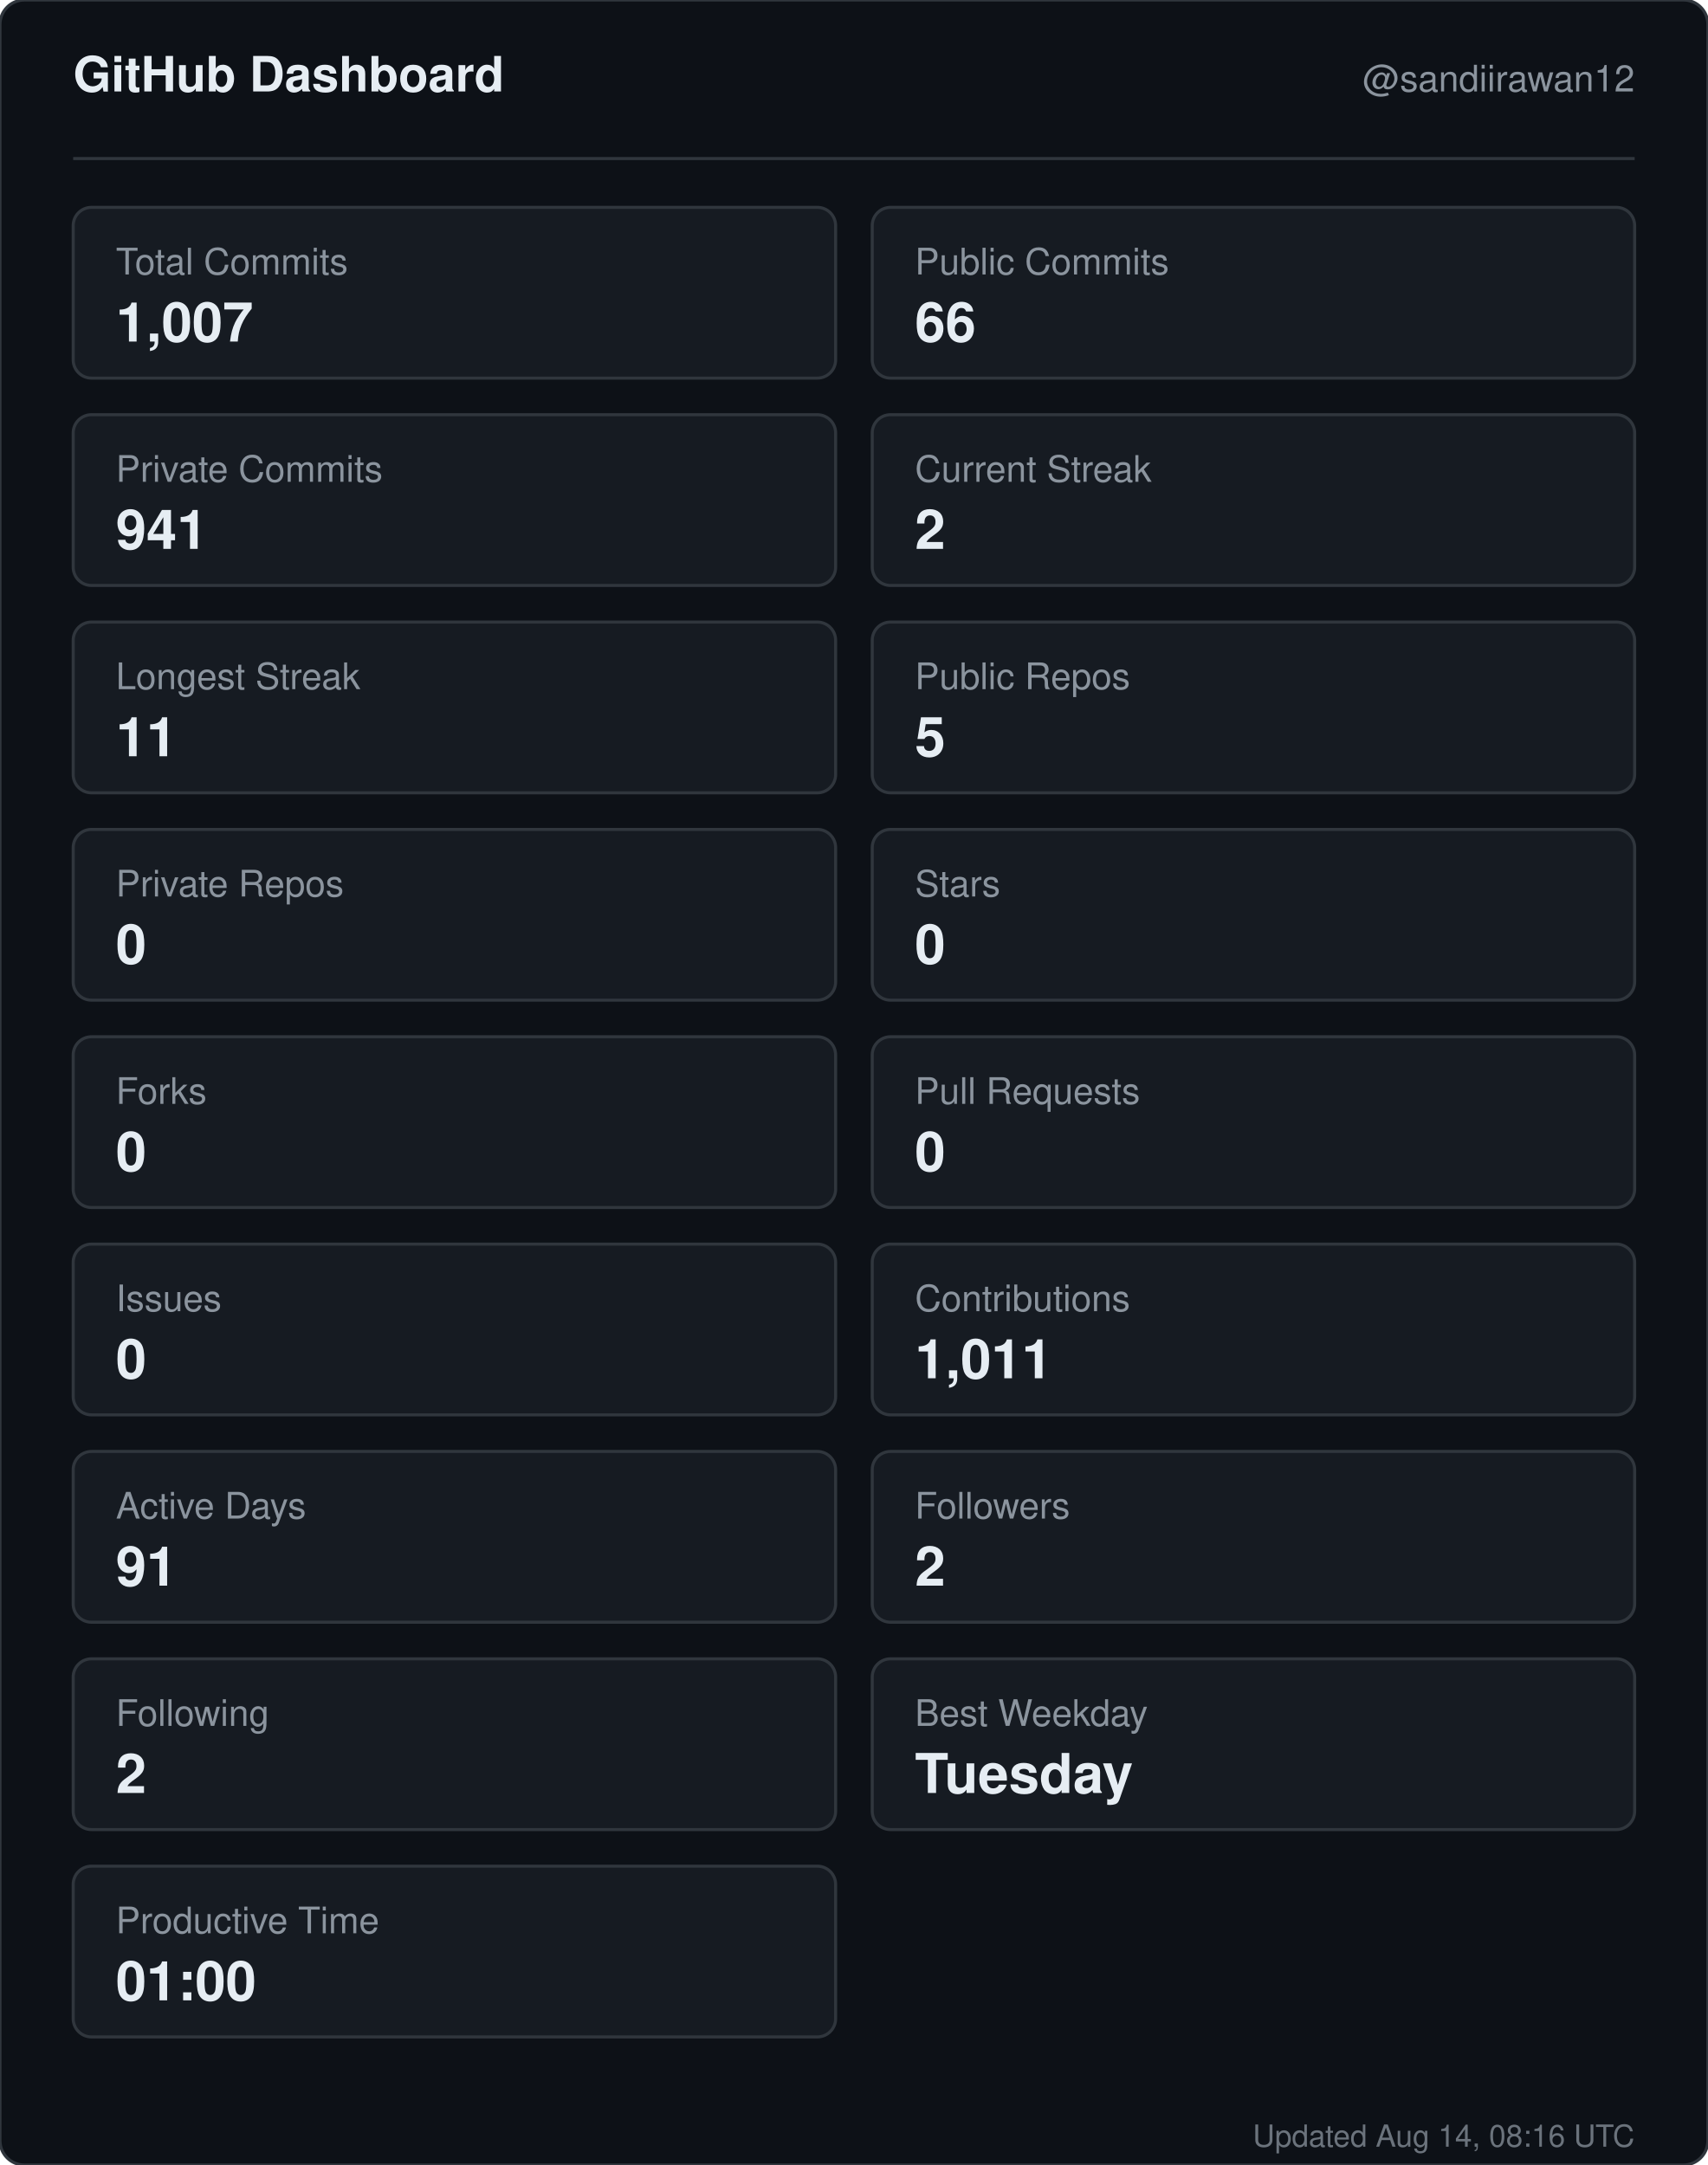
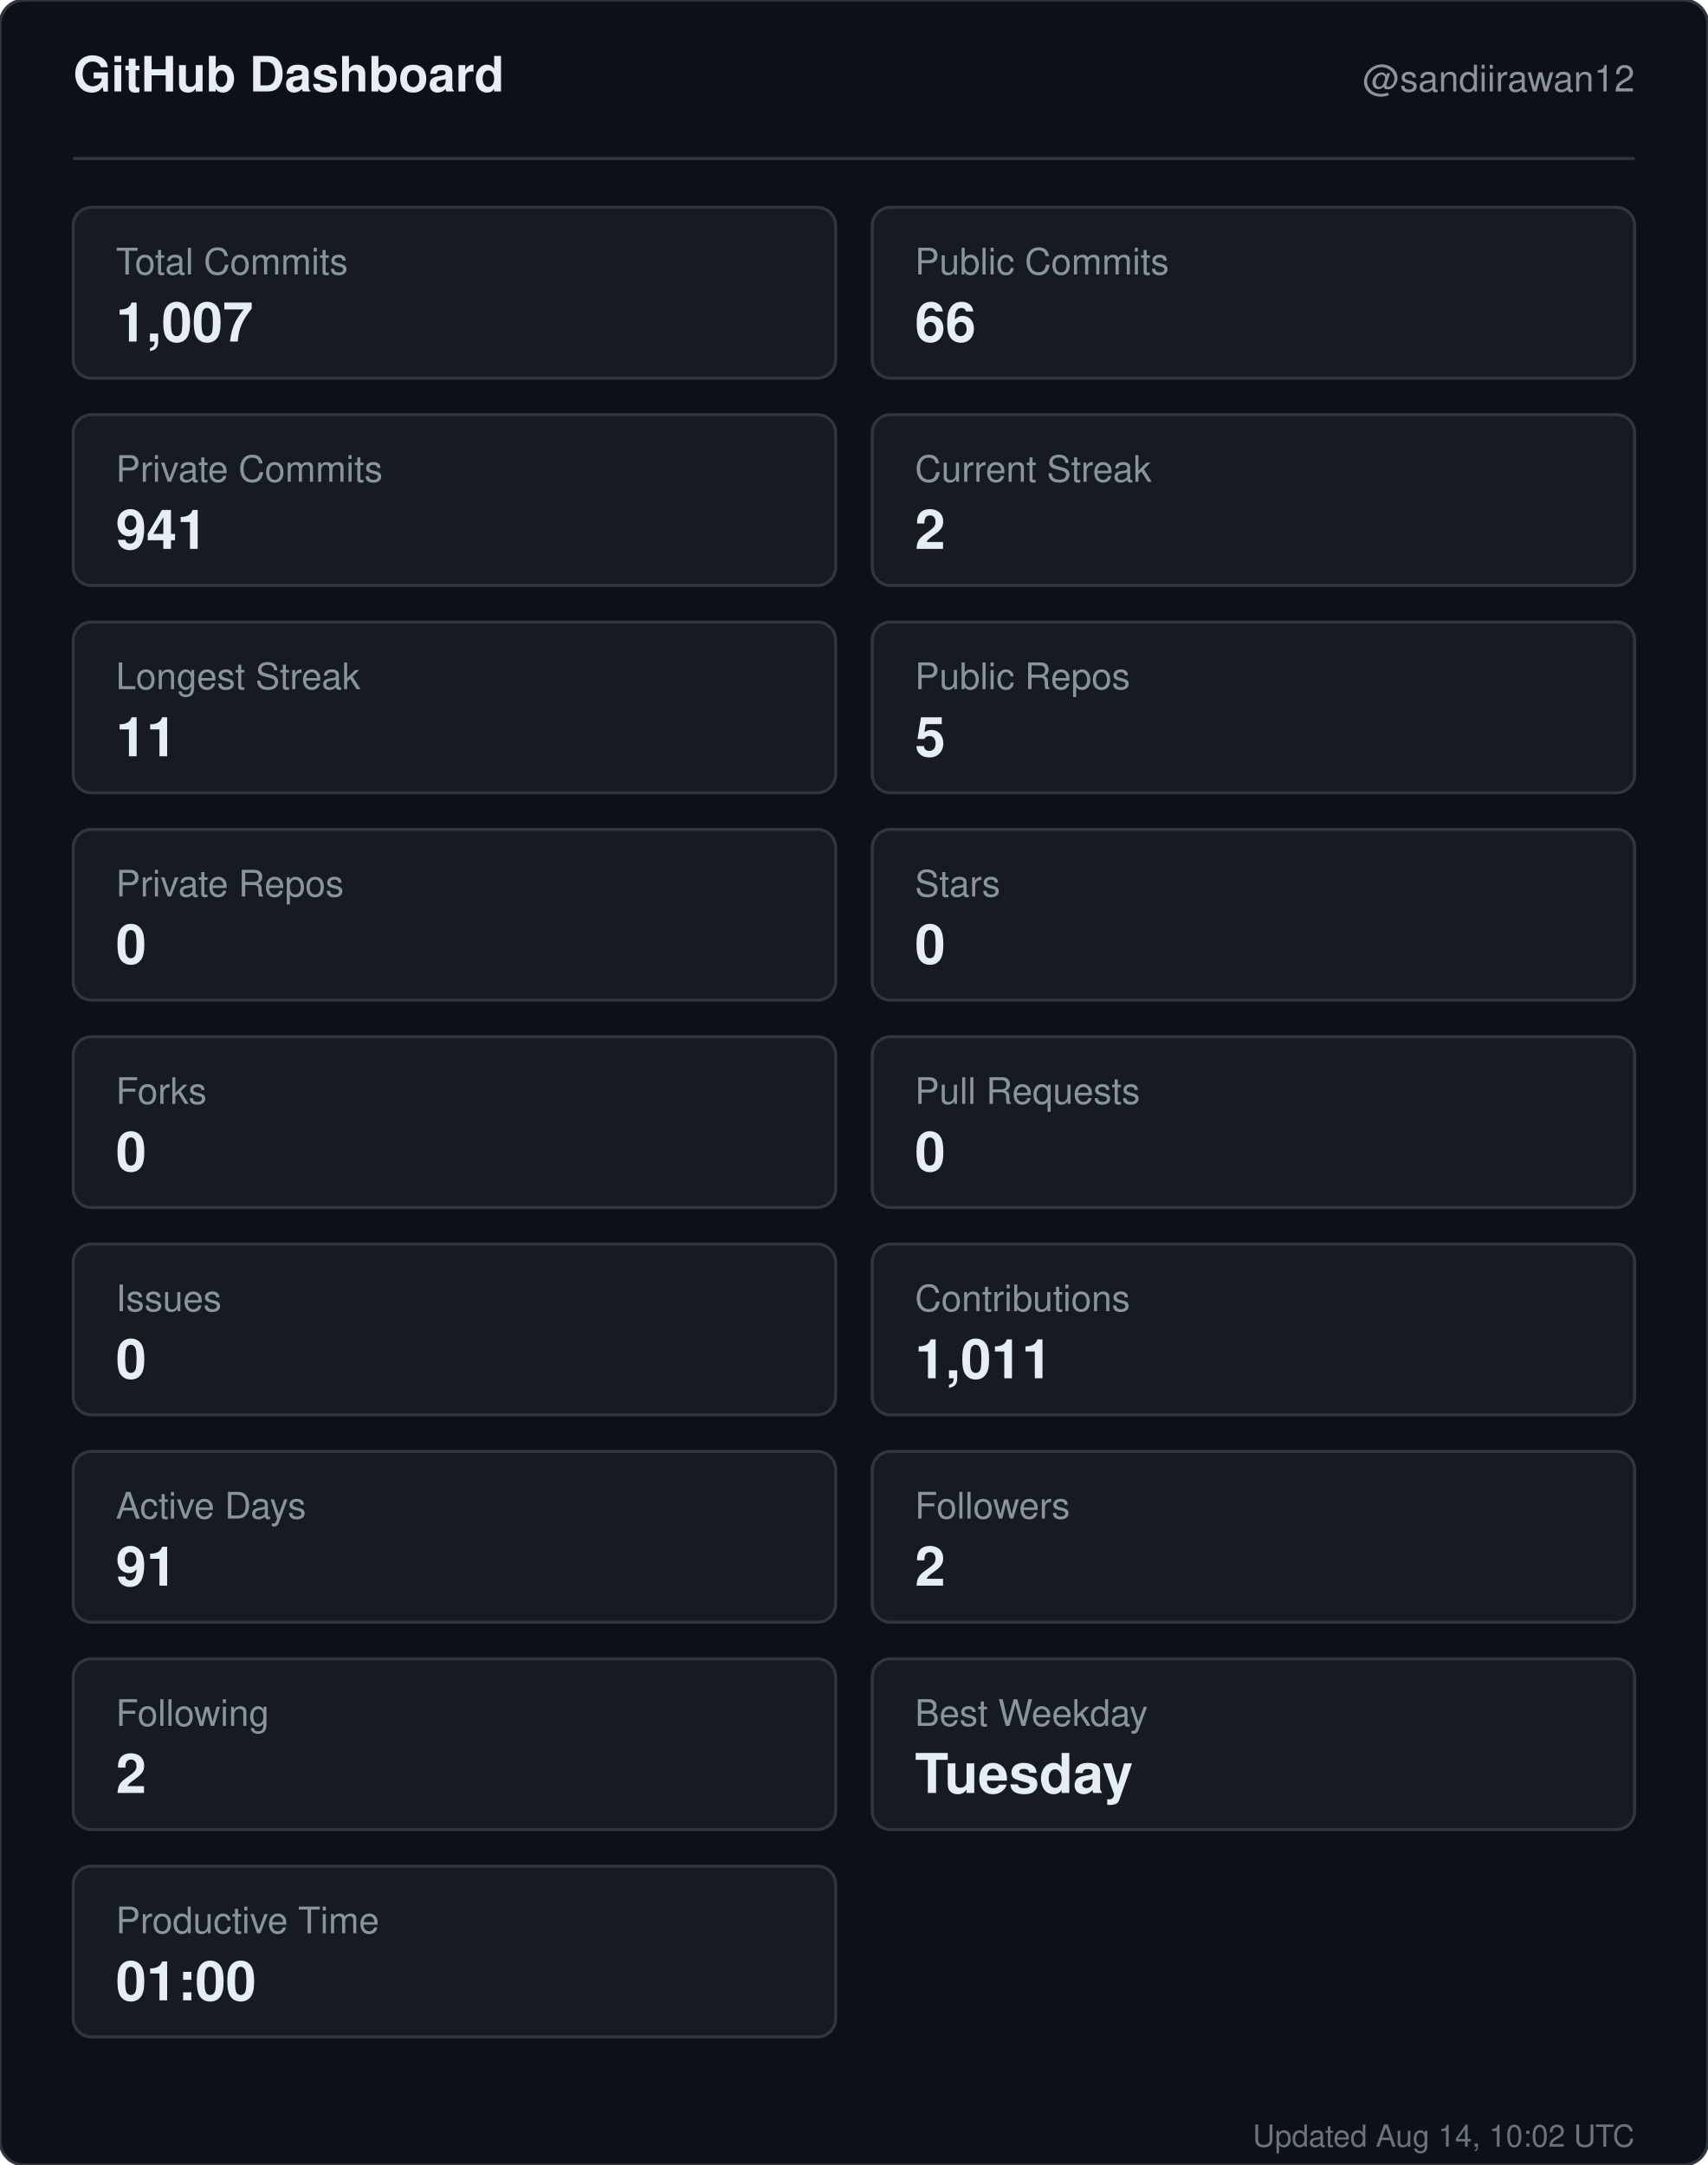
<svg xmlns="http://www.w3.org/2000/svg" width="560" height="710" viewBox="0 0 560 710" role="img" aria-label="GitHub dashboard for sandiirawan12">
  <rect width="560" height="710" rx="8" fill="#0d1117" stroke="#30363d" />
  <g font-family="-apple-system, BlinkMacSystemFont, Segoe UI, Helvetica, Arial, sans-serif">
    <text x="24" y="30" fill="#e6edf3" font-size="16" font-weight="700">GitHub Dashboard</text>
    <text x="536" y="30" fill="#8b949e" font-size="12" text-anchor="end">@sandiirawan12</text>
    <line x1="24" y1="52" x2="536" y2="52" stroke="#30363d" />
    <rect x="24" y="68" width="250" height="56" rx="6" fill="#161b22" stroke="#30363d" />
    <text x="38" y="90" fill="#8b949e" font-size="12">Total Commits</text>
    <text x="38" y="112" fill="#e6edf3" font-size="18" font-weight="700">1,007</text>
    <rect x="286" y="68" width="250" height="56" rx="6" fill="#161b22" stroke="#30363d" />
    <text x="300" y="90" fill="#8b949e" font-size="12">Public Commits</text>
    <text x="300" y="112" fill="#e6edf3" font-size="18" font-weight="700">66</text>
    <rect x="24" y="136" width="250" height="56" rx="6" fill="#161b22" stroke="#30363d" />
    <text x="38" y="158" fill="#8b949e" font-size="12">Private Commits</text>
    <text x="38" y="180" fill="#e6edf3" font-size="18" font-weight="700">941</text>
    <rect x="286" y="136" width="250" height="56" rx="6" fill="#161b22" stroke="#30363d" />
    <text x="300" y="158" fill="#8b949e" font-size="12">Current Streak</text>
    <text x="300" y="180" fill="#e6edf3" font-size="18" font-weight="700">2</text>
    <rect x="24" y="204" width="250" height="56" rx="6" fill="#161b22" stroke="#30363d" />
    <text x="38" y="226" fill="#8b949e" font-size="12">Longest Streak</text>
    <text x="38" y="248" fill="#e6edf3" font-size="18" font-weight="700">11</text>
    <rect x="286" y="204" width="250" height="56" rx="6" fill="#161b22" stroke="#30363d" />
    <text x="300" y="226" fill="#8b949e" font-size="12">Public Repos</text>
    <text x="300" y="248" fill="#e6edf3" font-size="18" font-weight="700">5</text>
    <rect x="24" y="272" width="250" height="56" rx="6" fill="#161b22" stroke="#30363d" />
    <text x="38" y="294" fill="#8b949e" font-size="12">Private Repos</text>
    <text x="38" y="316" fill="#e6edf3" font-size="18" font-weight="700">0</text>
    <rect x="286" y="272" width="250" height="56" rx="6" fill="#161b22" stroke="#30363d" />
    <text x="300" y="294" fill="#8b949e" font-size="12">Stars</text>
    <text x="300" y="316" fill="#e6edf3" font-size="18" font-weight="700">0</text>
    <rect x="24" y="340" width="250" height="56" rx="6" fill="#161b22" stroke="#30363d" />
    <text x="38" y="362" fill="#8b949e" font-size="12">Forks</text>
    <text x="38" y="384" fill="#e6edf3" font-size="18" font-weight="700">0</text>
    <rect x="286" y="340" width="250" height="56" rx="6" fill="#161b22" stroke="#30363d" />
    <text x="300" y="362" fill="#8b949e" font-size="12">Pull Requests</text>
    <text x="300" y="384" fill="#e6edf3" font-size="18" font-weight="700">0</text>
    <rect x="24" y="408" width="250" height="56" rx="6" fill="#161b22" stroke="#30363d" />
    <text x="38" y="430" fill="#8b949e" font-size="12">Issues</text>
    <text x="38" y="452" fill="#e6edf3" font-size="18" font-weight="700">0</text>
    <rect x="286" y="408" width="250" height="56" rx="6" fill="#161b22" stroke="#30363d" />
    <text x="300" y="430" fill="#8b949e" font-size="12">Contributions</text>
    <text x="300" y="452" fill="#e6edf3" font-size="18" font-weight="700">1,011</text>
    <rect x="24" y="476" width="250" height="56" rx="6" fill="#161b22" stroke="#30363d" />
    <text x="38" y="498" fill="#8b949e" font-size="12">Active Days</text>
    <text x="38" y="520" fill="#e6edf3" font-size="18" font-weight="700">91</text>
    <rect x="286" y="476" width="250" height="56" rx="6" fill="#161b22" stroke="#30363d" />
    <text x="300" y="498" fill="#8b949e" font-size="12">Followers</text>
    <text x="300" y="520" fill="#e6edf3" font-size="18" font-weight="700">2</text>
    <rect x="24" y="544" width="250" height="56" rx="6" fill="#161b22" stroke="#30363d" />
    <text x="38" y="566" fill="#8b949e" font-size="12">Following</text>
    <text x="38" y="588" fill="#e6edf3" font-size="18" font-weight="700">2</text>
    <rect x="286" y="544" width="250" height="56" rx="6" fill="#161b22" stroke="#30363d" />
    <text x="300" y="566" fill="#8b949e" font-size="12">Best Weekday</text>
    <text x="300" y="588" fill="#e6edf3" font-size="18" font-weight="700">Tuesday</text>
    <rect x="24" y="612" width="250" height="56" rx="6" fill="#161b22" stroke="#30363d" />
    <text x="38" y="634" fill="#8b949e" font-size="12">Productive Time</text>
    <text x="38" y="656" fill="#e6edf3" font-size="18" font-weight="700">01:00</text>
-     <text x="536" y="704" fill="#8b949e" font-size="10" text-anchor="end" opacity="0.75">Updated Aug 14, 08:16 UTC</text>
+     <text x="536" y="704" fill="#8b949e" font-size="10" text-anchor="end" opacity="0.75">Updated Aug 14, 10:02 UTC</text>
  </g>
</svg>
